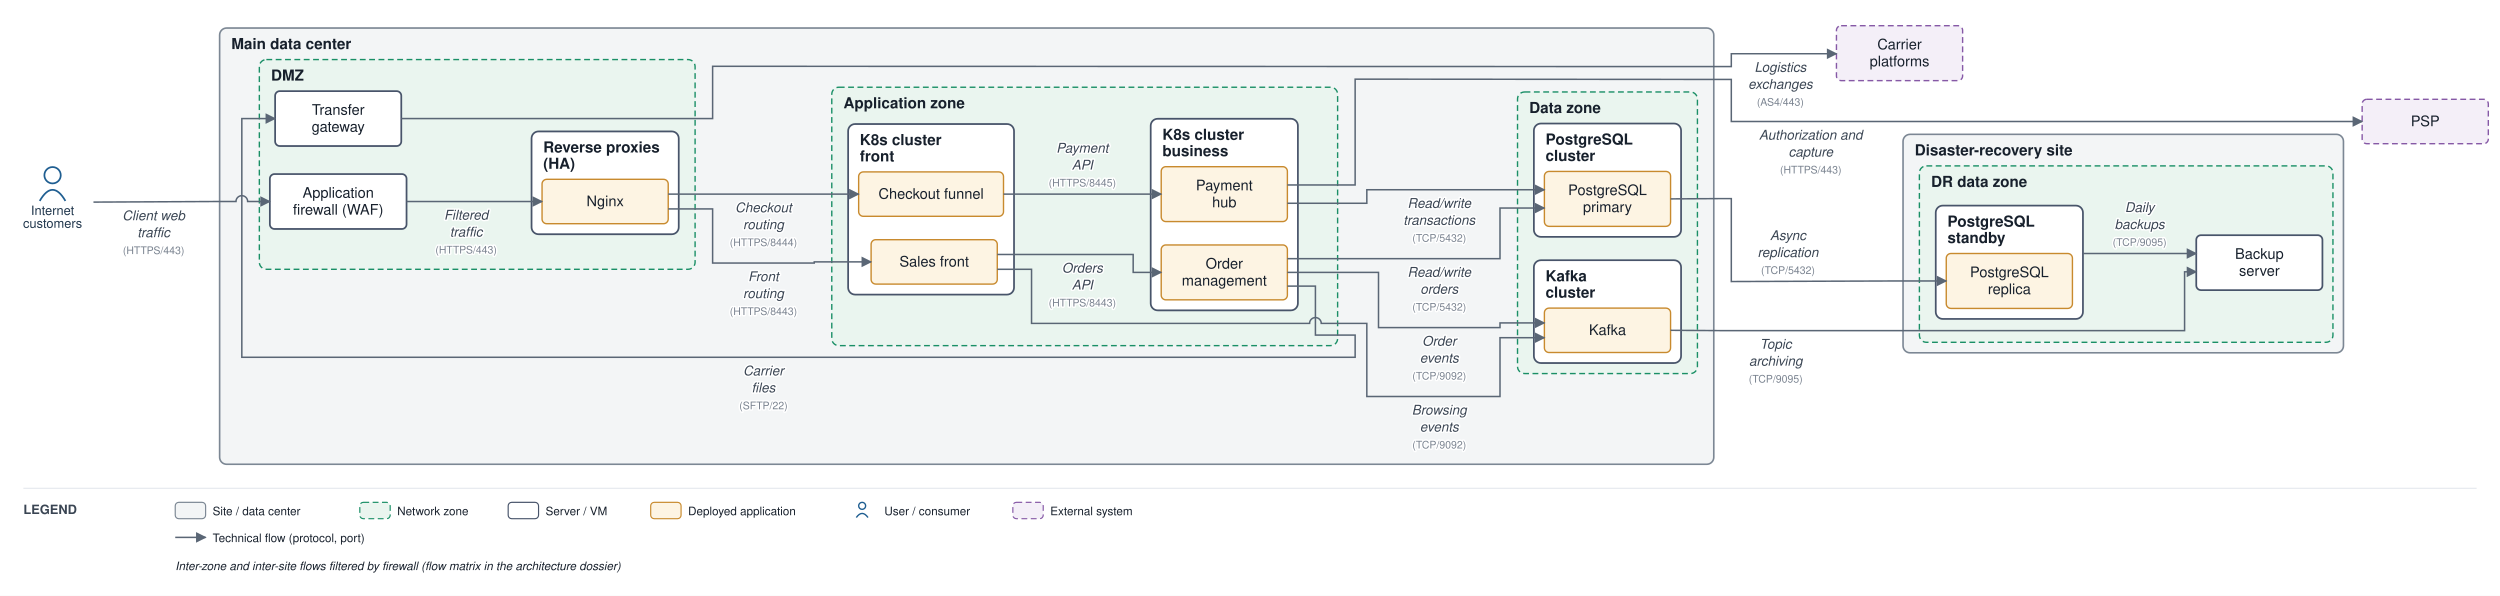
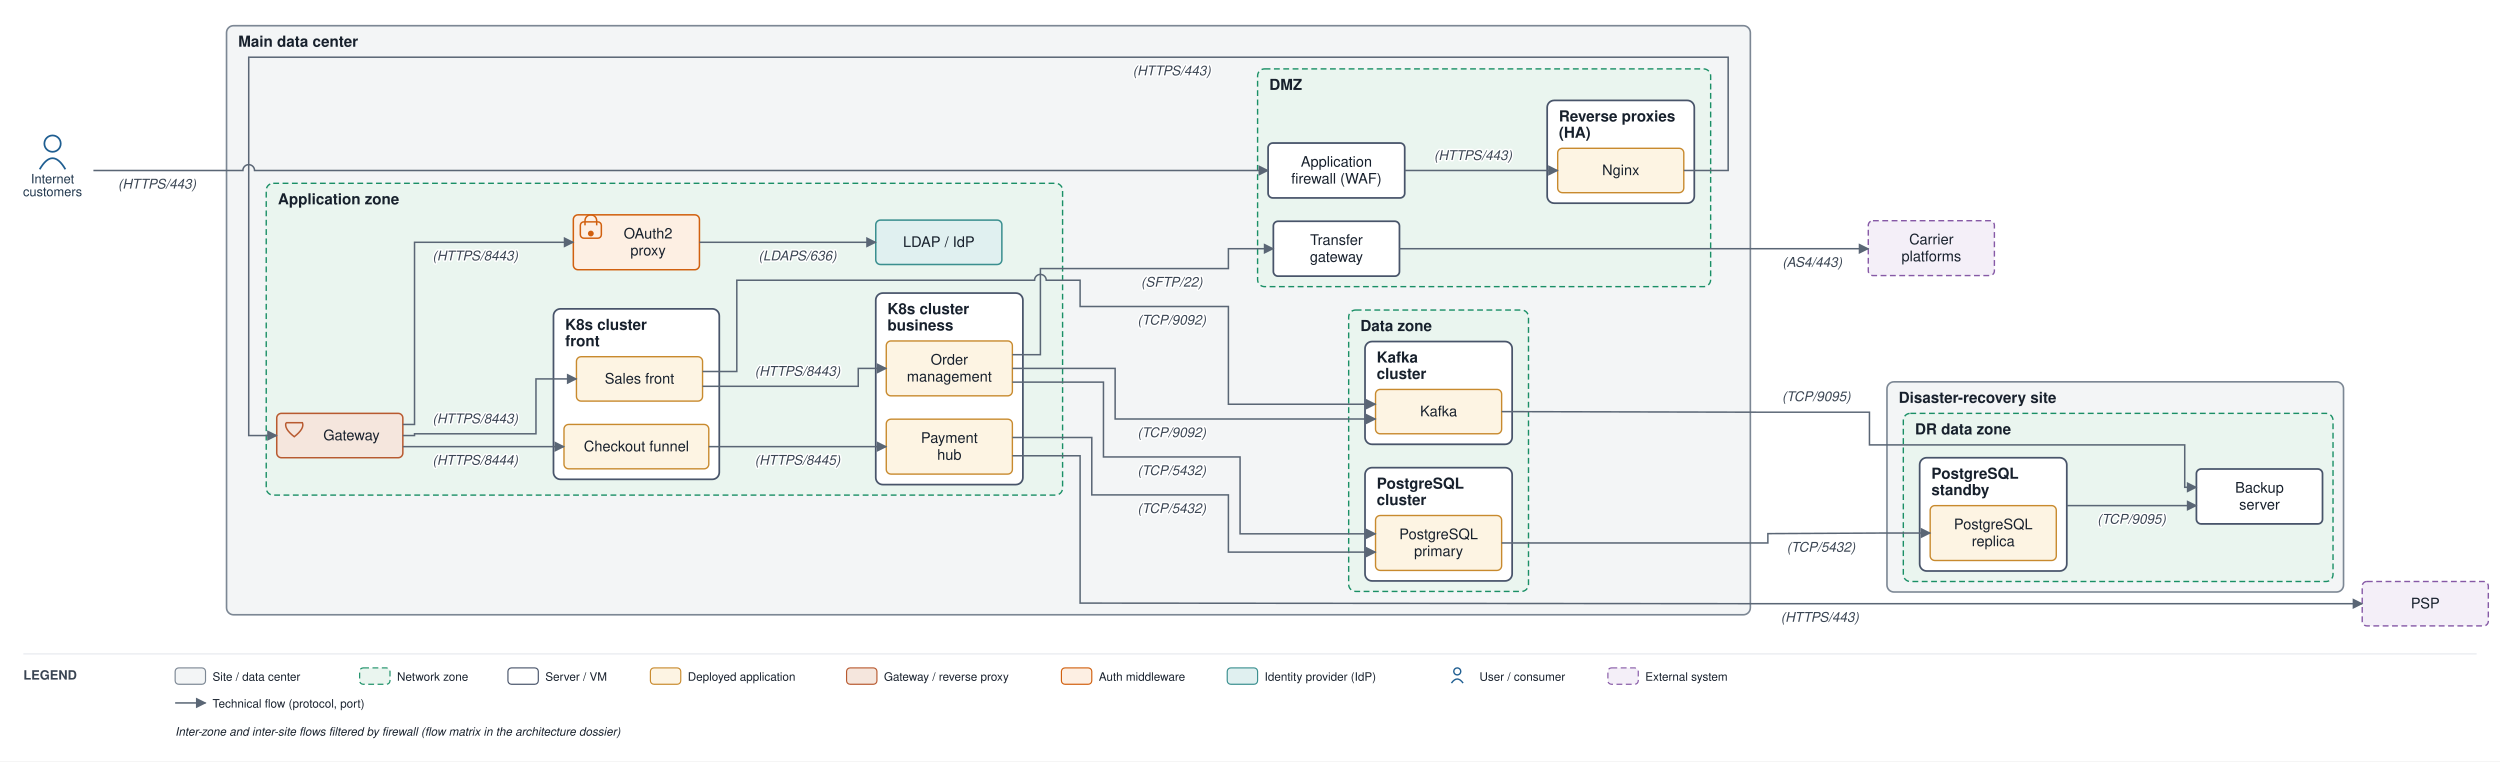
- <svg xmlns="http://www.w3.org/2000/svg" viewBox="0 0 2140 510" font-family="Helvetica,Arial,sans-serif">
+ <svg xmlns="http://www.w3.org/2000/svg" viewBox="0 0 2141 652" font-family="Helvetica,Arial,sans-serif">
  <defs>
    <marker id="arr" viewBox="0 0 10 10" refX="9" refY="5" markerWidth="7" markerHeight="7" orient="auto-start-reverse">
      <path d="M0,0 L10,5 L0,10 z" fill="#5a6675" />
    </marker>
  </defs>
-   <rect width="2140" height="510" fill="#ffffff" />
-   <rect x="188" y="24" width="1279" height="373.417" rx="6" fill="#f3f5f6" stroke="#7c8794" stroke-width="1.4" />
-   <text x="198" y="42" font-size="13" font-weight="bold" fill="#17202c">Main data center</text>
-   <rect x="222" y="51" width="373" height="179.5" rx="6" fill="#eaf5ef" stroke="#1a8f66" stroke-width="1.2" stroke-dasharray="5 3" />
-   <text x="232" y="69" font-size="13" font-weight="bold" fill="#17202c">DMZ</text>
-   <rect x="455" y="112.5" width="126" height="88" rx="6" fill="#ffffff" stroke="#48546a" stroke-width="1.5" />
-   <text x="465" y="130.5" font-size="13" font-weight="bold" fill="#17202c">Reverse proxies</text>
-   <text x="465" y="144.5" font-size="13" font-weight="bold" fill="#17202c">(HA)</text>
-   <rect x="712" y="74.667" width="433" height="221.167" rx="6" fill="#eaf5ef" stroke="#1a8f66" stroke-width="1.2" stroke-dasharray="5 3" />
-   <text x="722" y="92.667" font-size="13" font-weight="bold" fill="#17202c">Application zone</text>
-   <rect x="726" y="106.167" width="142" height="146" rx="6" fill="#ffffff" stroke="#48546a" stroke-width="1.5" />
-   <text x="736" y="124.167" font-size="13" font-weight="bold" fill="#17202c">K8s cluster</text>
-   <text x="736" y="138.167" font-size="13" font-weight="bold" fill="#17202c">front</text>
-   <rect x="985" y="101.667" width="126" height="164" rx="6" fill="#ffffff" stroke="#48546a" stroke-width="1.5" />
-   <text x="995" y="119.667" font-size="13" font-weight="bold" fill="#17202c">K8s cluster</text>
-   <text x="995" y="133.667" font-size="13" font-weight="bold" fill="#17202c">business</text>
-   <rect x="1299" y="78.75" width="154" height="241" rx="6" fill="#eaf5ef" stroke="#1a8f66" stroke-width="1.2" stroke-dasharray="5 3" />
-   <text x="1309" y="96.75" font-size="13" font-weight="bold" fill="#17202c">Data zone</text>
-   <rect x="1313" y="105.75" width="126" height="97" rx="6" fill="#ffffff" stroke="#48546a" stroke-width="1.5" />
-   <text x="1323" y="123.75" font-size="13" font-weight="bold" fill="#17202c">PostgreSQL</text>
-   <text x="1323" y="137.75" font-size="13" font-weight="bold" fill="#17202c">cluster</text>
-   <rect x="1313" y="222.75" width="126" height="88" rx="6" fill="#ffffff" stroke="#48546a" stroke-width="1.5" />
-   <text x="1323" y="240.75" font-size="13" font-weight="bold" fill="#17202c">Kafka</text>
-   <text x="1323" y="254.75" font-size="13" font-weight="bold" fill="#17202c">cluster</text>
-   <rect x="1629" y="115" width="377" height="187" rx="6" fill="#f3f5f6" stroke="#7c8794" stroke-width="1.4" />
-   <text x="1639" y="133" font-size="13" font-weight="bold" fill="#17202c">Disaster-recovery site</text>
-   <rect x="1643" y="142" width="354" height="151" rx="6" fill="#eaf5ef" stroke="#1a8f66" stroke-width="1.2" stroke-dasharray="5 3" />
-   <text x="1653" y="160" font-size="13" font-weight="bold" fill="#17202c">DR data zone</text>
-   <rect x="1657" y="176" width="126" height="97" rx="6" fill="#ffffff" stroke="#48546a" stroke-width="1.5" />
-   <text x="1667" y="194" font-size="13" font-weight="bold" fill="#17202c">PostgreSQL</text>
-   <text x="1667" y="208" font-size="13" font-weight="bold" fill="#17202c">standby</text>
-   <rect x="231" y="149" width="117" height="47" rx="4" fill="#ffffff" stroke="#48546a" stroke-width="1.5" />
-   <text x="289.5" y="169.25" font-size="12.5" text-anchor="middle" fill="#17202c">Application</text>
-   <text x="289.5" y="183.75" font-size="12.5" text-anchor="middle" fill="#17202c">firewall (WAF)</text>
-   <rect x="464" y="153.5" width="108" height="38" rx="4" fill="#fdf4e3" stroke="#c88a2e" stroke-width="1.2" />
-   <text x="518" y="176.5" font-size="12.5" text-anchor="middle" fill="#17202c">Nginx</text>
-   <rect x="235.5" y="78" width="108" height="47" rx="4" fill="#ffffff" stroke="#48546a" stroke-width="1.5" />
-   <text x="289.5" y="98.25" font-size="12.5" text-anchor="middle" fill="#17202c">Transfer</text>
-   <text x="289.5" y="112.75" font-size="12.5" text-anchor="middle" fill="#17202c">gateway</text>
-   <rect x="745.667" y="205.167" width="108" height="38" rx="4" fill="#fdf4e3" stroke="#c88a2e" stroke-width="1.2" />
-   <text x="799.667" y="228.167" font-size="12.5" text-anchor="middle" fill="#17202c">Sales front</text>
-   <rect x="735" y="147.167" width="124" height="38" rx="4" fill="#fdf4e3" stroke="#c88a2e" stroke-width="1.2" />
-   <text x="797" y="170.167" font-size="12.5" text-anchor="middle" fill="#17202c">Checkout funnel</text>
-   <rect x="994" y="209.667" width="108" height="47" rx="4" fill="#fdf4e3" stroke="#c88a2e" stroke-width="1.2" />
-   <text x="1048" y="229.917" font-size="12.5" text-anchor="middle" fill="#17202c">Order</text>
-   <text x="1048" y="244.417" font-size="12.5" text-anchor="middle" fill="#17202c">management</text>
-   <rect x="994" y="142.667" width="108" height="47" rx="4" fill="#fdf4e3" stroke="#c88a2e" stroke-width="1.2" />
-   <text x="1048" y="162.917" font-size="12.5" text-anchor="middle" fill="#17202c">Payment</text>
-   <text x="1048" y="177.417" font-size="12.5" text-anchor="middle" fill="#17202c">hub</text>
-   <rect x="1322" y="146.75" width="108" height="47" rx="4" fill="#fdf4e3" stroke="#c88a2e" stroke-width="1.2" />
-   <text x="1376" y="167" font-size="12.5" text-anchor="middle" fill="#17202c">PostgreSQL</text>
-   <text x="1376" y="181.5" font-size="12.5" text-anchor="middle" fill="#17202c">primary</text>
-   <rect x="1322" y="263.75" width="108" height="38" rx="4" fill="#fdf4e3" stroke="#c88a2e" stroke-width="1.2" />
-   <text x="1376" y="286.75" font-size="12.5" text-anchor="middle" fill="#17202c">Kafka</text>
-   <rect x="1666" y="217" width="108" height="47" rx="4" fill="#fdf4e3" stroke="#c88a2e" stroke-width="1.2" />
-   <text x="1720" y="237.25" font-size="12.5" text-anchor="middle" fill="#17202c">PostgreSQL</text>
-   <text x="1720" y="251.75" font-size="12.5" text-anchor="middle" fill="#17202c">replica</text>
-   <rect x="1880" y="201.333" width="108" height="47" rx="4" fill="#ffffff" stroke="#48546a" stroke-width="1.5" />
-   <text x="1934" y="221.583" font-size="12.5" text-anchor="middle" fill="#17202c">Backup</text>
-   <text x="1934" y="236.083" font-size="12.5" text-anchor="middle" fill="#17202c">server</text>
-   <circle cx="45" cy="150" r="7" fill="none" stroke="#1f5e91" stroke-width="1.5" />
-   <path d="M 34 172 q 11 -19 22 0" fill="none" stroke="#1f5e91" stroke-width="1.5" />
-   <text x="45" y="184" font-size="11" text-anchor="middle" fill="#20364c">Internet</text>
-   <text x="45" y="195" font-size="11" text-anchor="middle" fill="#20364c">customers</text>
-   <rect x="2022" y="85" width="108" height="38" rx="4" fill="#f4eff8" stroke="#8659a6" stroke-width="1.2" stroke-dasharray="5 3" />
-   <text x="2076" y="108" font-size="12.5" text-anchor="middle" fill="#17202c">PSP</text>
-   <rect x="1572" y="22" width="108" height="47" rx="4" fill="#f4eff8" stroke="#8659a6" stroke-width="1.2" stroke-dasharray="5 3" />
-   <text x="1626" y="42.25" font-size="12.5" text-anchor="middle" fill="#17202c">Carrier</text>
-   <text x="1626" y="56.75" font-size="12.5" text-anchor="middle" fill="#17202c">platforms</text>
-   <path d="M 80 173 L 183 172.5 L 202 172.5 A 5 5 0 0 1 212 172.5 L 231 172.5" fill="none" stroke="#5a6675" stroke-width="1.3" marker-end="url(#arr)" />
-   <text x="131.5" y="188.5" font-size="11.5" text-anchor="middle" fill="#3a4553" font-style="italic" stroke="#ffffff" stroke-width="2.5" paint-order="stroke" stroke-linejoin="round">Client web</text>
-   <text x="131.5" y="203" font-size="11.5" text-anchor="middle" fill="#3a4553" font-style="italic" stroke="#ffffff" stroke-width="2.5" paint-order="stroke" stroke-linejoin="round">traffic</text>
-   <text x="131.5" y="217.5" font-size="9" text-anchor="middle" fill="#79828f" stroke="#ffffff" stroke-width="2.5" paint-order="stroke" stroke-linejoin="round">(HTTPS/443)</text>
-   <path d="M 348 172.5 L 464 172.5" fill="none" stroke="#5a6675" stroke-width="1.3" marker-end="url(#arr)" />
-   <text x="399" y="188" font-size="11.5" text-anchor="middle" fill="#3a4553" font-style="italic" stroke="#ffffff" stroke-width="2.5" paint-order="stroke" stroke-linejoin="round">Filtered</text>
-   <text x="399" y="202.5" font-size="11.5" text-anchor="middle" fill="#3a4553" font-style="italic" stroke="#ffffff" stroke-width="2.5" paint-order="stroke" stroke-linejoin="round">traffic</text>
-   <text x="399" y="217" font-size="9" text-anchor="middle" fill="#79828f" stroke="#ffffff" stroke-width="2.5" paint-order="stroke" stroke-linejoin="round">(HTTPS/443)</text>
-   <path d="M 572 178.833 L 610 178.833 L 610 225.167 L 697 225.167 L 697 224.167 L 745.667 224.167" fill="none" stroke="#5a6675" stroke-width="1.3" marker-end="url(#arr)" />
-   <text x="653.5" y="240.667" font-size="11.5" text-anchor="middle" fill="#3a4553" font-style="italic" stroke="#ffffff" stroke-width="2.5" paint-order="stroke" stroke-linejoin="round">Front</text>
-   <text x="653.5" y="255.167" font-size="11.5" text-anchor="middle" fill="#3a4553" font-style="italic" stroke="#ffffff" stroke-width="2.5" paint-order="stroke" stroke-linejoin="round">routing</text>
-   <text x="653.5" y="269.667" font-size="9" text-anchor="middle" fill="#79828f" stroke="#ffffff" stroke-width="2.5" paint-order="stroke" stroke-linejoin="round">(HTTPS/8443)</text>
-   <path d="M 572 166.167 L 735 166.167" fill="none" stroke="#5a6675" stroke-width="1.3" marker-end="url(#arr)" />
-   <text x="653.5" y="181.667" font-size="11.5" text-anchor="middle" fill="#3a4553" font-style="italic" stroke="#ffffff" stroke-width="2.5" paint-order="stroke" stroke-linejoin="round">Checkout</text>
-   <text x="653.5" y="196.167" font-size="11.5" text-anchor="middle" fill="#3a4553" font-style="italic" stroke="#ffffff" stroke-width="2.5" paint-order="stroke" stroke-linejoin="round">routing</text>
-   <text x="653.5" y="210.667" font-size="9" text-anchor="middle" fill="#79828f" stroke="#ffffff" stroke-width="2.5" paint-order="stroke" stroke-linejoin="round">(HTTPS/8444)</text>
-   <path d="M 853.667 217.833 L 970 217.833 L 970 233.167 L 994 233.167" fill="none" stroke="#5a6675" stroke-width="1.3" marker-end="url(#arr)" />
-   <text x="926.5" y="233.333" font-size="11.5" text-anchor="middle" fill="#3a4553" font-style="italic" stroke="#ffffff" stroke-width="2.5" paint-order="stroke" stroke-linejoin="round">Orders</text>
-   <text x="926.5" y="247.833" font-size="11.5" text-anchor="middle" fill="#3a4553" font-style="italic" stroke="#ffffff" stroke-width="2.5" paint-order="stroke" stroke-linejoin="round">API</text>
-   <text x="926.5" y="262.333" font-size="9" text-anchor="middle" fill="#79828f" stroke="#ffffff" stroke-width="2.5" paint-order="stroke" stroke-linejoin="round">(HTTPS/8443)</text>
-   <path d="M 859 166.167 L 994 166.167" fill="none" stroke="#5a6675" stroke-width="1.3" marker-end="url(#arr)" />
-   <text x="926.5" y="130.667" font-size="11.5" text-anchor="middle" fill="#3a4553" font-style="italic" stroke="#ffffff" stroke-width="2.5" paint-order="stroke" stroke-linejoin="round">Payment</text>
-   <text x="926.5" y="145.167" font-size="11.5" text-anchor="middle" fill="#3a4553" font-style="italic" stroke="#ffffff" stroke-width="2.5" paint-order="stroke" stroke-linejoin="round">API</text>
-   <text x="926.5" y="159.667" font-size="9" text-anchor="middle" fill="#79828f" stroke="#ffffff" stroke-width="2.5" paint-order="stroke" stroke-linejoin="round">(HTTPS/8445)</text>
-   <path d="M 1102 158.333 L 1160 158.333 L 1160 67.75 L 1472 68 L 1482 68 L 1482 104 L 2022 104" fill="none" stroke="#5a6675" stroke-width="1.3" marker-end="url(#arr)" />
-   <text x="1550" y="119.5" font-size="11.5" text-anchor="middle" fill="#3a4553" font-style="italic" stroke="#ffffff" stroke-width="2.5" paint-order="stroke" stroke-linejoin="round">Authorization and</text>
-   <text x="1550" y="134" font-size="11.5" text-anchor="middle" fill="#3a4553" font-style="italic" stroke="#ffffff" stroke-width="2.5" paint-order="stroke" stroke-linejoin="round">capture</text>
-   <text x="1550" y="148.5" font-size="9" text-anchor="middle" fill="#79828f" stroke="#ffffff" stroke-width="2.5" paint-order="stroke" stroke-linejoin="round">(HTTPS/443)</text>
-   <path d="M 1102 221.417 L 1284 221.417 L 1284 178.083 L 1322 178.083" fill="none" stroke="#5a6675" stroke-width="1.3" marker-end="url(#arr)" />
-   <text x="1232" y="236.917" font-size="11.5" text-anchor="middle" fill="#3a4553" font-style="italic" stroke="#ffffff" stroke-width="2.5" paint-order="stroke" stroke-linejoin="round">Read/write</text>
-   <text x="1232" y="251.417" font-size="11.5" text-anchor="middle" fill="#3a4553" font-style="italic" stroke="#ffffff" stroke-width="2.5" paint-order="stroke" stroke-linejoin="round">orders</text>
-   <text x="1232" y="265.917" font-size="9" text-anchor="middle" fill="#79828f" stroke="#ffffff" stroke-width="2.5" paint-order="stroke" stroke-linejoin="round">(TCP/5432)</text>
-   <path d="M 1102 174 L 1170 174 L 1170 162.417 L 1322 162.417" fill="none" stroke="#5a6675" stroke-width="1.3" marker-end="url(#arr)" />
-   <text x="1232" y="177.917" font-size="11.5" text-anchor="middle" fill="#3a4553" font-style="italic" stroke="#ffffff" stroke-width="2.5" paint-order="stroke" stroke-linejoin="round">Read/write</text>
-   <text x="1232" y="192.417" font-size="11.5" text-anchor="middle" fill="#3a4553" font-style="italic" stroke="#ffffff" stroke-width="2.5" paint-order="stroke" stroke-linejoin="round">transactions</text>
-   <text x="1232" y="206.917" font-size="9" text-anchor="middle" fill="#79828f" stroke="#ffffff" stroke-width="2.5" paint-order="stroke" stroke-linejoin="round">(TCP/5432)</text>
-   <path d="M 1102 233.167 L 1180 233.167 L 1180 280.417 L 1284 280.417 L 1284 276.417 L 1322 276.417" fill="none" stroke="#5a6675" stroke-width="1.3" marker-end="url(#arr)" />
-   <text x="1232" y="295.917" font-size="11.5" text-anchor="middle" fill="#3a4553" font-style="italic" stroke="#ffffff" stroke-width="2.5" paint-order="stroke" stroke-linejoin="round">Order</text>
-   <text x="1232" y="310.417" font-size="11.5" text-anchor="middle" fill="#3a4553" font-style="italic" stroke="#ffffff" stroke-width="2.5" paint-order="stroke" stroke-linejoin="round">events</text>
-   <text x="1232" y="324.917" font-size="9" text-anchor="middle" fill="#79828f" stroke="#ffffff" stroke-width="2.5" paint-order="stroke" stroke-linejoin="round">(TCP/9092)</text>
-   <path d="M 853.667 230.5 L 883 230.5 L 883 276.833 L 1121 276.833 A 5 5 0 0 1 1131 276.833 L 1170 276.833 L 1170 339.417 L 1284 339.417 L 1284 289.083 L 1322 289.083" fill="none" stroke="#5a6675" stroke-width="1.3" marker-end="url(#arr)" />
-   <text x="1232" y="354.917" font-size="11.5" text-anchor="middle" fill="#3a4553" font-style="italic" stroke="#ffffff" stroke-width="2.5" paint-order="stroke" stroke-linejoin="round">Browsing</text>
-   <text x="1232" y="369.417" font-size="11.5" text-anchor="middle" fill="#3a4553" font-style="italic" stroke="#ffffff" stroke-width="2.5" paint-order="stroke" stroke-linejoin="round">events</text>
-   <text x="1232" y="383.917" font-size="9" text-anchor="middle" fill="#79828f" stroke="#ffffff" stroke-width="2.5" paint-order="stroke" stroke-linejoin="round">(TCP/9092)</text>
-   <path d="M 1102 244.917 L 1126 244.917 L 1126 286.833 L 1160 286.833 L 1160 305.833 L 207 305.833 L 207 101.5 L 235.5 101.5" fill="none" stroke="#5a6675" stroke-width="1.3" marker-end="url(#arr)" />
-   <text x="653.5" y="321.333" font-size="11.5" text-anchor="middle" fill="#3a4553" font-style="italic" stroke="#ffffff" stroke-width="2.5" paint-order="stroke" stroke-linejoin="round">Carrier</text>
-   <text x="653.5" y="335.833" font-size="11.5" text-anchor="middle" fill="#3a4553" font-style="italic" stroke="#ffffff" stroke-width="2.5" paint-order="stroke" stroke-linejoin="round">files</text>
-   <text x="653.5" y="350.333" font-size="9" text-anchor="middle" fill="#79828f" stroke="#ffffff" stroke-width="2.5" paint-order="stroke" stroke-linejoin="round">(SFTP/22)</text>
-   <path d="M 343.5 101.5 L 610 101.5 L 610 56.75 L 1472 57 L 1482 57 L 1482 46 L 1572 46" fill="none" stroke="#5a6675" stroke-width="1.3" marker-end="url(#arr)" />
-   <text x="1524" y="61.5" font-size="11.5" text-anchor="middle" fill="#3a4553" font-style="italic" stroke="#ffffff" stroke-width="2.5" paint-order="stroke" stroke-linejoin="round">Logistics</text>
-   <text x="1524" y="76" font-size="11.5" text-anchor="middle" fill="#3a4553" font-style="italic" stroke="#ffffff" stroke-width="2.5" paint-order="stroke" stroke-linejoin="round">exchanges</text>
-   <text x="1524" y="90.5" font-size="9" text-anchor="middle" fill="#79828f" stroke="#ffffff" stroke-width="2.5" paint-order="stroke" stroke-linejoin="round">(AS4/443)</text>
-   <path d="M 1430 170.25 L 1472 170 L 1482 170 L 1482 241 L 1624 240.5 L 1666 240.5" fill="none" stroke="#5a6675" stroke-width="1.3" marker-end="url(#arr)" />
-   <text x="1530.5" y="205.5" font-size="11.5" text-anchor="middle" fill="#3a4553" font-style="italic" stroke="#ffffff" stroke-width="2.5" paint-order="stroke" stroke-linejoin="round">Async</text>
-   <text x="1530.5" y="220" font-size="11.5" text-anchor="middle" fill="#3a4553" font-style="italic" stroke="#ffffff" stroke-width="2.5" paint-order="stroke" stroke-linejoin="round">replication</text>
-   <text x="1530.5" y="234.5" font-size="9" text-anchor="middle" fill="#79828f" stroke="#ffffff" stroke-width="2.5" paint-order="stroke" stroke-linejoin="round">(TCP/5432)</text>
-   <path d="M 1783 217 L 1880 217" fill="none" stroke="#5a6675" stroke-width="1.3" marker-end="url(#arr)" />
-   <text x="1831.5" y="181.5" font-size="11.5" text-anchor="middle" fill="#3a4553" font-style="italic" stroke="#ffffff" stroke-width="2.5" paint-order="stroke" stroke-linejoin="round">Daily</text>
-   <text x="1831.5" y="196" font-size="11.5" text-anchor="middle" fill="#3a4553" font-style="italic" stroke="#ffffff" stroke-width="2.5" paint-order="stroke" stroke-linejoin="round">backups</text>
-   <text x="1831.5" y="210.5" font-size="9" text-anchor="middle" fill="#79828f" stroke="#ffffff" stroke-width="2.5" paint-order="stroke" stroke-linejoin="round">(TCP/9095)</text>
-   <path d="M 1430 282.75 L 1472 283 L 1870 283 L 1870 232.667 L 1880 232.667" fill="none" stroke="#5a6675" stroke-width="1.3" marker-end="url(#arr)" />
-   <text x="1520" y="298.5" font-size="11.5" text-anchor="middle" fill="#3a4553" font-style="italic" stroke="#ffffff" stroke-width="2.5" paint-order="stroke" stroke-linejoin="round">Topic</text>
-   <text x="1520" y="313" font-size="11.5" text-anchor="middle" fill="#3a4553" font-style="italic" stroke="#ffffff" stroke-width="2.5" paint-order="stroke" stroke-linejoin="round">archiving</text>
-   <text x="1520" y="327.5" font-size="9" text-anchor="middle" fill="#79828f" stroke="#ffffff" stroke-width="2.5" paint-order="stroke" stroke-linejoin="round">(TCP/9095)</text>
-   <line x1="20" y1="418" x2="2120" y2="418" stroke="#e6e9ee" stroke-width="1" />
-   <text x="20" y="440" font-size="11" font-weight="bold" fill="#3a4553">LEGEND</text>
-   <rect x="150" y="430" width="26" height="14" rx="3" fill="#f3f5f6" stroke="#7c8794" />
-   <text x="182" y="441" font-size="10" fill="#17202c">Site / data center</text>
-   <rect x="308" y="430" width="26" height="14" rx="3" fill="#eaf5ef" stroke="#1a8f66" stroke-dasharray="5 3" />
-   <text x="340" y="441" font-size="10" fill="#17202c">Network zone</text>
-   <rect x="435" y="430" width="26" height="14" rx="3" fill="#ffffff" stroke="#48546a" />
-   <text x="467" y="441" font-size="10" fill="#17202c">Server / VM</text>
-   <rect x="557" y="430" width="26" height="14" rx="3" fill="#fdf4e3" stroke="#c88a2e" />
-   <text x="589" y="441" font-size="10" fill="#17202c">Deployed application</text>
-   <circle cx="738" cy="433" r="3" fill="none" stroke="#1f5e91" stroke-width="1.2" />
-   <path d="M 733 443 q 5 -7 10 0" fill="none" stroke="#1f5e91" stroke-width="1.2" />
-   <text x="757" y="441" font-size="10" fill="#17202c">User / consumer</text>
-   <rect x="867" y="430" width="26" height="14" rx="3" fill="#f4eff8" stroke="#8659a6" stroke-dasharray="5 3" />
-   <text x="899" y="441" font-size="10" fill="#17202c">External system</text>
-   <line x1="150" y1="460" x2="176" y2="460" stroke="#5a6675" stroke-width="1.3" marker-end="url(#arr)" />
-   <text x="182" y="464" font-size="10" fill="#17202c">Technical flow (protocol, port)</text>
-   <text x="150" y="488" font-size="10" fill="#17202c" font-style="italic">Inter-zone and inter-site flows filtered by firewall (flow matrix in the architecture dossier)</text>
+   <rect width="2141" height="652" fill="#ffffff" />
+   <rect x="194" y="22" width="1305" height="504.5" rx="6" fill="#f3f5f6" stroke="#7c8794" stroke-width="1.4" />
+   <text x="204" y="40" font-size="13" font-weight="bold" fill="#17202c">Main data center</text>
+   <rect x="1077" y="59" width="388" height="186.5" rx="6" fill="#eaf5ef" stroke="#1a8f66" stroke-width="1.2" stroke-dasharray="5 3" />
+   <text x="1087" y="77" font-size="13" font-weight="bold" fill="#17202c">DMZ</text>
+   <rect x="1325" y="86" width="126" height="88" rx="6" fill="#ffffff" stroke="#48546a" stroke-width="1.5" />
+   <text x="1335" y="104" font-size="13" font-weight="bold" fill="#17202c">Reverse proxies</text>
+   <text x="1335" y="118" font-size="13" font-weight="bold" fill="#17202c">(HA)</text>
+   <rect x="228" y="157" width="682" height="267" rx="6" fill="#eaf5ef" stroke="#1a8f66" stroke-width="1.2" stroke-dasharray="5 3" />
+   <text x="238" y="175" font-size="13" font-weight="bold" fill="#17202c">Application zone</text>
+   <rect x="474" y="264.5" width="142" height="146" rx="6" fill="#ffffff" stroke="#48546a" stroke-width="1.5" />
+   <text x="484" y="282.5" font-size="13" font-weight="bold" fill="#17202c">K8s cluster</text>
+   <text x="484" y="296.5" font-size="13" font-weight="bold" fill="#17202c">front</text>
+   <rect x="750" y="251" width="126" height="164" rx="6" fill="#ffffff" stroke="#48546a" stroke-width="1.5" />
+   <text x="760" y="269" font-size="13" font-weight="bold" fill="#17202c">K8s cluster</text>
+   <text x="760" y="283" font-size="13" font-weight="bold" fill="#17202c">business</text>
+   <rect x="1155" y="265.5" width="154" height="241" rx="6" fill="#eaf5ef" stroke="#1a8f66" stroke-width="1.2" stroke-dasharray="5 3" />
+   <text x="1165" y="283.5" font-size="13" font-weight="bold" fill="#17202c">Data zone</text>
+   <rect x="1169" y="400.5" width="126" height="97" rx="6" fill="#ffffff" stroke="#48546a" stroke-width="1.5" />
+   <text x="1179" y="418.5" font-size="13" font-weight="bold" fill="#17202c">PostgreSQL</text>
+   <text x="1179" y="432.5" font-size="13" font-weight="bold" fill="#17202c">cluster</text>
+   <rect x="1169" y="292.5" width="126" height="88" rx="6" fill="#ffffff" stroke="#48546a" stroke-width="1.5" />
+   <text x="1179" y="310.5" font-size="13" font-weight="bold" fill="#17202c">Kafka</text>
+   <text x="1179" y="324.5" font-size="13" font-weight="bold" fill="#17202c">cluster</text>
+   <rect x="1616" y="327" width="391" height="180" rx="6" fill="#f3f5f6" stroke="#7c8794" stroke-width="1.4" />
+   <text x="1626" y="345" font-size="13" font-weight="bold" fill="#17202c">Disaster-recovery site</text>
+   <rect x="1630" y="354" width="368" height="144" rx="6" fill="#eaf5ef" stroke="#1a8f66" stroke-width="1.2" stroke-dasharray="5 3" />
+   <text x="1640" y="372" font-size="13" font-weight="bold" fill="#17202c">DR data zone</text>
+   <rect x="1644" y="392" width="126" height="97" rx="6" fill="#ffffff" stroke="#48546a" stroke-width="1.5" />
+   <text x="1654" y="410" font-size="13" font-weight="bold" fill="#17202c">PostgreSQL</text>
+   <text x="1654" y="424" font-size="13" font-weight="bold" fill="#17202c">standby</text>
+   <rect x="1086" y="122.5" width="117" height="47" rx="4" fill="#ffffff" stroke="#48546a" stroke-width="1.5" />
+   <text x="1144.5" y="142.75" font-size="12.5" text-anchor="middle" fill="#17202c">Application</text>
+   <text x="1144.5" y="157.25" font-size="12.5" text-anchor="middle" fill="#17202c">firewall (WAF)</text>
+   <rect x="1334" y="127" width="108" height="38" rx="4" fill="#fdf4e3" stroke="#c88a2e" stroke-width="1.2" />
+   <text x="1388" y="150" font-size="12.5" text-anchor="middle" fill="#17202c">Nginx</text>
+   <rect x="1090.5" y="189.5" width="108" height="47" rx="4" fill="#ffffff" stroke="#48546a" stroke-width="1.5" />
+   <text x="1144.5" y="209.75" font-size="12.5" text-anchor="middle" fill="#17202c">Transfer</text>
+   <text x="1144.5" y="224.25" font-size="12.5" text-anchor="middle" fill="#17202c">gateway</text>
+   <rect x="237" y="354" width="108" height="38" rx="4" fill="#f5e6dd" stroke="#b85a30" stroke-width="1.3" />
+   <path d="M 245 362 L 259 362 Q 261 367 252 374 Q 243 367 245 362" fill="none" stroke="#b85a30" stroke-width="1.3" />
+   <text x="301" y="377" font-size="12.5" text-anchor="middle" fill="#17202c">Gateway</text>
+   <rect x="491" y="184" width="108" height="47" rx="4" fill="#fdefe3" stroke="#d1600f" stroke-width="1.3" />
+   <rect x="497" y="190" width="18" height="14" rx="3" fill="none" stroke="#d1600f" stroke-width="1.3" />
+   <path d="M 501 193 v -4 a 5 5 0 0 1 10 0 v 4" fill="none" stroke="#d1600f" stroke-width="1.3" />
+   <circle cx="506" cy="200" r="2.5" fill="#d1600f" />
+   <text x="555" y="204.25" font-size="12.5" text-anchor="middle" fill="#17202c">OAuth2</text>
+   <text x="555" y="218.75" font-size="12.5" text-anchor="middle" fill="#17202c">proxy</text>
+   <rect x="750" y="188.5" width="108" height="38" rx="4" fill="#e0f0f0" stroke="#3a8f8f" stroke-width="1.3" />
+   <text x="804" y="211.5" font-size="12.5" text-anchor="middle" fill="#17202c">LDAP / IdP</text>
+   <rect x="493.667" y="305.5" width="108" height="38" rx="4" fill="#fdf4e3" stroke="#c88a2e" stroke-width="1.2" />
+   <text x="547.667" y="328.5" font-size="12.5" text-anchor="middle" fill="#17202c">Sales front</text>
+   <rect x="483" y="363.5" width="124" height="38" rx="4" fill="#fdf4e3" stroke="#c88a2e" stroke-width="1.2" />
+   <text x="545" y="386.5" font-size="12.5" text-anchor="middle" fill="#17202c">Checkout funnel</text>
+   <rect x="759" y="292" width="108" height="47" rx="4" fill="#fdf4e3" stroke="#c88a2e" stroke-width="1.2" />
+   <text x="813" y="312.25" font-size="12.5" text-anchor="middle" fill="#17202c">Order</text>
+   <text x="813" y="326.75" font-size="12.5" text-anchor="middle" fill="#17202c">management</text>
+   <rect x="759" y="359" width="108" height="47" rx="4" fill="#fdf4e3" stroke="#c88a2e" stroke-width="1.2" />
+   <text x="813" y="379.25" font-size="12.5" text-anchor="middle" fill="#17202c">Payment</text>
+   <text x="813" y="393.75" font-size="12.5" text-anchor="middle" fill="#17202c">hub</text>
+   <rect x="1178" y="441.5" width="108" height="47" rx="4" fill="#fdf4e3" stroke="#c88a2e" stroke-width="1.2" />
+   <text x="1232" y="461.75" font-size="12.5" text-anchor="middle" fill="#17202c">PostgreSQL</text>
+   <text x="1232" y="476.25" font-size="12.5" text-anchor="middle" fill="#17202c">primary</text>
+   <rect x="1178" y="333.5" width="108" height="38" rx="4" fill="#fdf4e3" stroke="#c88a2e" stroke-width="1.2" />
+   <text x="1232" y="356.5" font-size="12.5" text-anchor="middle" fill="#17202c">Kafka</text>
+   <rect x="1653" y="433" width="108" height="47" rx="4" fill="#fdf4e3" stroke="#c88a2e" stroke-width="1.2" />
+   <text x="1707" y="453.25" font-size="12.5" text-anchor="middle" fill="#17202c">PostgreSQL</text>
+   <text x="1707" y="467.75" font-size="12.5" text-anchor="middle" fill="#17202c">replica</text>
+   <rect x="1881" y="401.667" width="108" height="47" rx="4" fill="#ffffff" stroke="#48546a" stroke-width="1.5" />
+   <text x="1935" y="421.917" font-size="12.5" text-anchor="middle" fill="#17202c">Backup</text>
+   <text x="1935" y="436.417" font-size="12.5" text-anchor="middle" fill="#17202c">server</text>
+   <circle cx="45" cy="123" r="7" fill="none" stroke="#1f5e91" stroke-width="1.5" />
+   <path d="M 34 145 q 11 -19 22 0" fill="none" stroke="#1f5e91" stroke-width="1.5" />
+   <text x="45" y="157" font-size="11" text-anchor="middle" fill="#20364c">Internet</text>
+   <text x="45" y="168" font-size="11" text-anchor="middle" fill="#20364c">customers</text>
+   <rect x="2023" y="498" width="108" height="38" rx="4" fill="#f4eff8" stroke="#8659a6" stroke-width="1.2" stroke-dasharray="5 3" />
+   <text x="2077" y="521" font-size="12.5" text-anchor="middle" fill="#17202c">PSP</text>
+   <rect x="1600" y="189" width="108" height="47" rx="4" fill="#f4eff8" stroke="#8659a6" stroke-width="1.2" stroke-dasharray="5 3" />
+   <text x="1654" y="209.25" font-size="12.5" text-anchor="middle" fill="#17202c">Carrier</text>
+   <text x="1654" y="223.75" font-size="12.5" text-anchor="middle" fill="#17202c">platforms</text>
+   <path d="M 80 146 L 208 146 A 5 5 0 0 1 218 146 L 1086 146" fill="none" stroke="#5a6675" stroke-width="1.3" marker-end="url(#arr)" />
+   <text x="134.5" y="161.5" font-size="11.5" text-anchor="middle" fill="#3a4553" font-style="italic" stroke="#ffffff" stroke-width="2.5" paint-order="stroke" stroke-linejoin="round">(HTTPS/443)</text>
+   <path d="M 1203 146 L 1334 146" fill="none" stroke="#5a6675" stroke-width="1.3" marker-end="url(#arr)" />
+   <text x="1261.5" y="137" font-size="11.5" text-anchor="middle" fill="#3a4553" font-style="italic" stroke="#ffffff" stroke-width="2.5" paint-order="stroke" stroke-linejoin="round">(HTTPS/443)</text>
+   <path d="M 1442 146 L 1480 146 L 1480 49 L 213 49 L 213 373 L 237 373" fill="none" stroke="#5a6675" stroke-width="1.3" marker-end="url(#arr)" />
+   <text x="1003.5" y="64.5" font-size="11.5" text-anchor="middle" fill="#3a4553" font-style="italic" stroke="#ffffff" stroke-width="2.5" paint-order="stroke" stroke-linejoin="round">(HTTPS/443)</text>
+   <path d="M 345 363.5 L 355 363.5 L 355 207.5 L 491 207.5" fill="none" stroke="#5a6675" stroke-width="1.3" marker-end="url(#arr)" />
+   <text x="407" y="223" font-size="11.5" text-anchor="middle" fill="#3a4553" font-style="italic" stroke="#ffffff" stroke-width="2.5" paint-order="stroke" stroke-linejoin="round">(HTTPS/8443)</text>
+   <path d="M 599 207.5 L 750 207.5" fill="none" stroke="#5a6675" stroke-width="1.3" marker-end="url(#arr)" />
+   <text x="683" y="223" font-size="11.5" text-anchor="middle" fill="#3a4553" font-style="italic" stroke="#ffffff" stroke-width="2.5" paint-order="stroke" stroke-linejoin="round">(LDAPS/636)</text>
+   <path d="M 345 373 L 355 373 L 355 371.5 L 459 371.5 L 459 324.5 L 493.667 324.5" fill="none" stroke="#5a6675" stroke-width="1.3" marker-end="url(#arr)" />
+   <text x="407" y="362.5" font-size="11.5" text-anchor="middle" fill="#3a4553" font-style="italic" stroke="#ffffff" stroke-width="2.5" paint-order="stroke" stroke-linejoin="round">(HTTPS/8443)</text>
+   <path d="M 345 382.5 L 483 382.5" fill="none" stroke="#5a6675" stroke-width="1.3" marker-end="url(#arr)" />
+   <text x="407" y="398" font-size="11.5" text-anchor="middle" fill="#3a4553" font-style="italic" stroke="#ffffff" stroke-width="2.5" paint-order="stroke" stroke-linejoin="round">(HTTPS/8444)</text>
+   <path d="M 601.667 330.833 L 735 330.833 L 735 315.5 L 759 315.5" fill="none" stroke="#5a6675" stroke-width="1.3" marker-end="url(#arr)" />
+   <text x="683" y="321.833" font-size="11.5" text-anchor="middle" fill="#3a4553" font-style="italic" stroke="#ffffff" stroke-width="2.5" paint-order="stroke" stroke-linejoin="round">(HTTPS/8443)</text>
+   <path d="M 607 382.5 L 759 382.5" fill="none" stroke="#5a6675" stroke-width="1.3" marker-end="url(#arr)" />
+   <text x="683" y="398" font-size="11.5" text-anchor="middle" fill="#3a4553" font-style="italic" stroke="#ffffff" stroke-width="2.5" paint-order="stroke" stroke-linejoin="round">(HTTPS/8445)</text>
+   <path d="M 867 390.333 L 925 390.333 L 925 516.5 L 1504 517 L 2023 517" fill="none" stroke="#5a6675" stroke-width="1.3" marker-end="url(#arr)" />
+   <text x="1558.5" y="532.5" font-size="11.5" text-anchor="middle" fill="#3a4553" font-style="italic" stroke="#ffffff" stroke-width="2.5" paint-order="stroke" stroke-linejoin="round">(HTTPS/443)</text>
+   <path d="M 867 327.25 L 945 327.25 L 945 391.333 L 1062 391.333 L 1062 457.167 L 1178 457.167" fill="none" stroke="#5a6675" stroke-width="1.3" marker-end="url(#arr)" />
+   <text x="1003.5" y="406.833" font-size="11.5" text-anchor="middle" fill="#3a4553" font-style="italic" stroke="#ffffff" stroke-width="2.5" paint-order="stroke" stroke-linejoin="round">(TCP/5432)</text>
+   <path d="M 867 374.667 L 935 374.667 L 935 423.833 L 1052 423.833 L 1052 472.833 L 1178 472.833" fill="none" stroke="#5a6675" stroke-width="1.3" marker-end="url(#arr)" />
+   <text x="1003.5" y="439.333" font-size="11.5" text-anchor="middle" fill="#3a4553" font-style="italic" stroke="#ffffff" stroke-width="2.5" paint-order="stroke" stroke-linejoin="round">(TCP/5432)</text>
+   <path d="M 867 315.5 L 955 315.5 L 955 358.833 L 1178 358.833" fill="none" stroke="#5a6675" stroke-width="1.3" marker-end="url(#arr)" />
+   <text x="1003.5" y="374.333" font-size="11.5" text-anchor="middle" fill="#3a4553" font-style="italic" stroke="#ffffff" stroke-width="2.5" paint-order="stroke" stroke-linejoin="round">(TCP/9092)</text>
+   <path d="M 601.667 318.167 L 631 318.167 L 631 240 L 886 240 A 5 5 0 0 1 896 240 L 925 240 L 925 262.5 L 1052 262.5 L 1052 346.167 L 1178 346.167" fill="none" stroke="#5a6675" stroke-width="1.3" marker-end="url(#arr)" />
+   <text x="1003.5" y="278" font-size="11.5" text-anchor="middle" fill="#3a4553" font-style="italic" stroke="#ffffff" stroke-width="2.5" paint-order="stroke" stroke-linejoin="round">(TCP/9092)</text>
+   <path d="M 867 303.75 L 891 303.75 L 891 230 L 1052 230 L 1052 213 L 1090.5 213" fill="none" stroke="#5a6675" stroke-width="1.3" marker-end="url(#arr)" />
+   <text x="1003.5" y="245.5" font-size="11.5" text-anchor="middle" fill="#3a4553" font-style="italic" stroke="#ffffff" stroke-width="2.5" paint-order="stroke" stroke-linejoin="round">(SFTP/22)</text>
+   <path d="M 1198.5 213 L 1600 213" fill="none" stroke="#5a6675" stroke-width="1.3" marker-end="url(#arr)" />
+   <text x="1552" y="228.5" font-size="11.5" text-anchor="middle" fill="#3a4553" font-style="italic" stroke="#ffffff" stroke-width="2.5" paint-order="stroke" stroke-linejoin="round">(AS4/443)</text>
+   <path d="M 1286 465 L 1514 465 L 1514 457 L 1611 456.5 L 1653 456.5" fill="none" stroke="#5a6675" stroke-width="1.3" marker-end="url(#arr)" />
+   <text x="1559.5" y="472.5" font-size="11.5" text-anchor="middle" fill="#3a4553" font-style="italic" stroke="#ffffff" stroke-width="2.5" paint-order="stroke" stroke-linejoin="round">(TCP/5432)</text>
+   <path d="M 1770 433 L 1881 433" fill="none" stroke="#5a6675" stroke-width="1.3" marker-end="url(#arr)" />
+   <text x="1825.5" y="448.5" font-size="11.5" text-anchor="middle" fill="#3a4553" font-style="italic" stroke="#ffffff" stroke-width="2.5" paint-order="stroke" stroke-linejoin="round">(TCP/9095)</text>
+   <path d="M 1286 352.5 L 1504 353 L 1601 353 L 1601 381 L 1871 381 L 1871 417.333 L 1881 417.333" fill="none" stroke="#5a6675" stroke-width="1.3" marker-end="url(#arr)" />
+   <text x="1555.5" y="343.5" font-size="11.5" text-anchor="middle" fill="#3a4553" font-style="italic" stroke="#ffffff" stroke-width="2.5" paint-order="stroke" stroke-linejoin="round">(TCP/9095)</text>
+   <line x1="20" y1="560" x2="2121" y2="560" stroke="#e6e9ee" stroke-width="1" />
+   <text x="20" y="582" font-size="11" font-weight="bold" fill="#3a4553">LEGEND</text>
+   <rect x="150" y="572" width="26" height="14" rx="3" fill="#f3f5f6" stroke="#7c8794" />
+   <text x="182" y="583" font-size="10" fill="#17202c">Site / data center</text>
+   <rect x="308" y="572" width="26" height="14" rx="3" fill="#eaf5ef" stroke="#1a8f66" stroke-dasharray="5 3" />
+   <text x="340" y="583" font-size="10" fill="#17202c">Network zone</text>
+   <rect x="435" y="572" width="26" height="14" rx="3" fill="#ffffff" stroke="#48546a" />
+   <text x="467" y="583" font-size="10" fill="#17202c">Server / VM</text>
+   <rect x="557" y="572" width="26" height="14" rx="3" fill="#fdf4e3" stroke="#c88a2e" />
+   <text x="589" y="583" font-size="10" fill="#17202c">Deployed application</text>
+   <rect x="725" y="572" width="26" height="14" rx="3" fill="#f5e6dd" stroke="#b85a30" />
+   <text x="757" y="583" font-size="10" fill="#17202c">Gateway / reverse proxy</text>
+   <rect x="909" y="572" width="26" height="14" rx="3" fill="#fdefe3" stroke="#d1600f" />
+   <text x="941" y="583" font-size="10" fill="#17202c">Auth middleware</text>
+   <rect x="1051" y="572" width="26" height="14" rx="3" fill="#e0f0f0" stroke="#3a8f8f" />
+   <text x="1083" y="583" font-size="10" fill="#17202c">Identity provider (IdP)</text>
+   <circle cx="1248" cy="575" r="3" fill="none" stroke="#1f5e91" stroke-width="1.2" />
+   <path d="M 1243 585 q 5 -7 10 0" fill="none" stroke="#1f5e91" stroke-width="1.2" />
+   <text x="1267" y="583" font-size="10" fill="#17202c">User / consumer</text>
+   <rect x="1377" y="572" width="26" height="14" rx="3" fill="#f4eff8" stroke="#8659a6" stroke-dasharray="5 3" />
+   <text x="1409" y="583" font-size="10" fill="#17202c">External system</text>
+   <line x1="150" y1="602" x2="176" y2="602" stroke="#5a6675" stroke-width="1.3" marker-end="url(#arr)" />
+   <text x="182" y="606" font-size="10" fill="#17202c">Technical flow (protocol, port)</text>
+   <text x="150" y="630" font-size="10" fill="#17202c" font-style="italic">Inter-zone and inter-site flows filtered by firewall (flow matrix in the architecture dossier)</text>
</svg>
